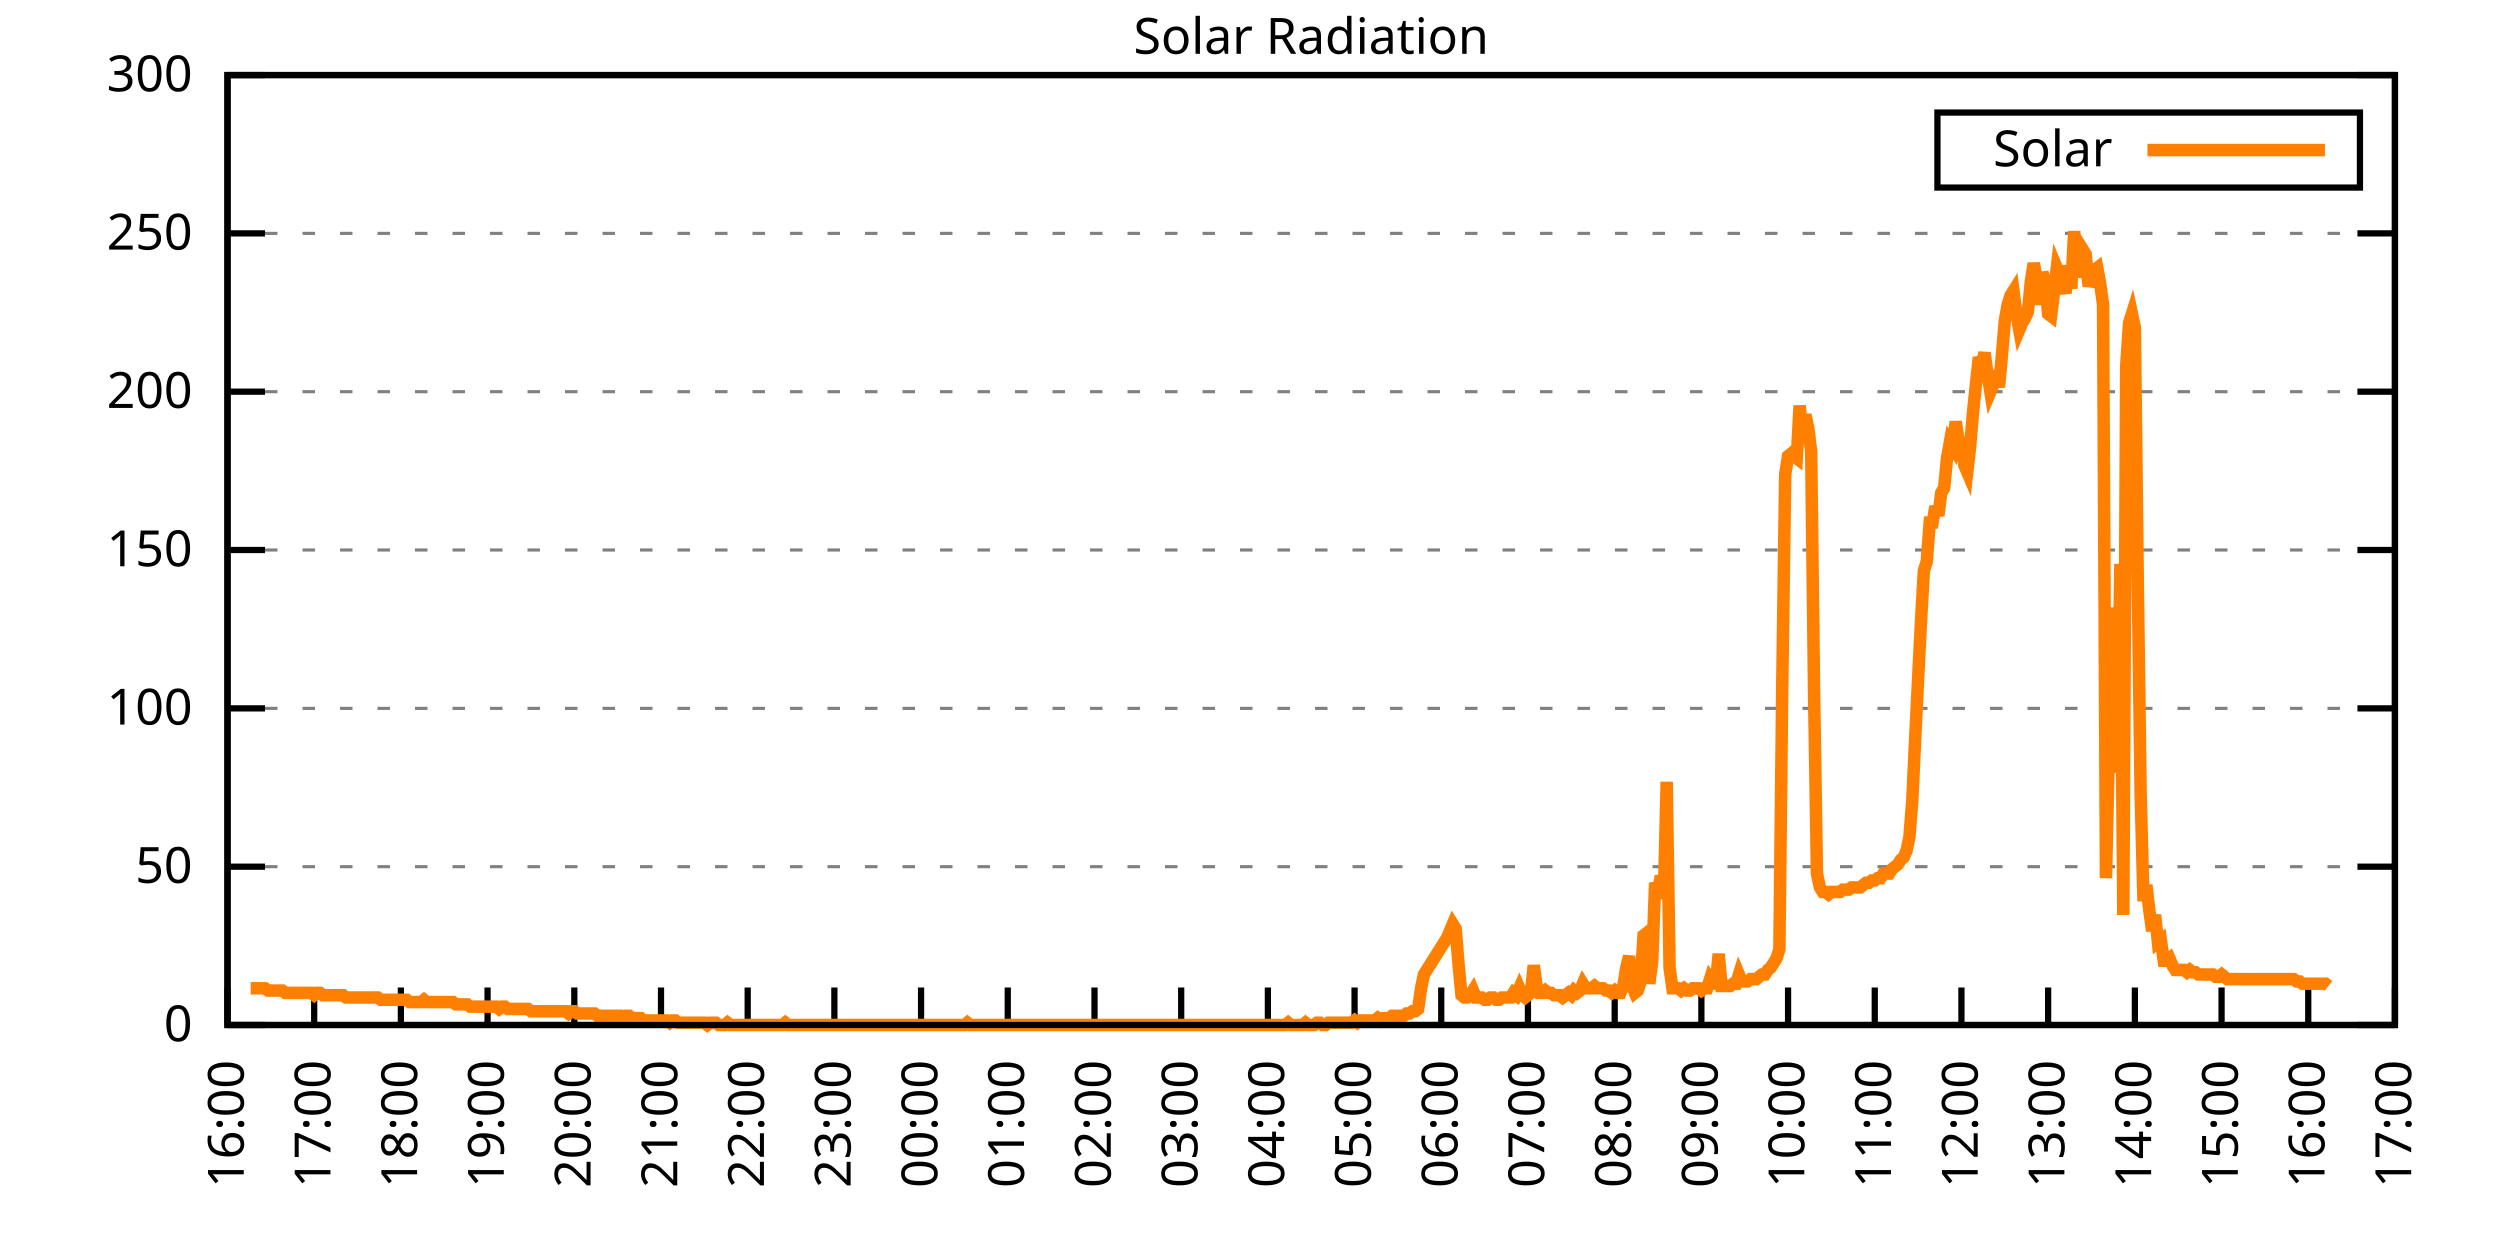
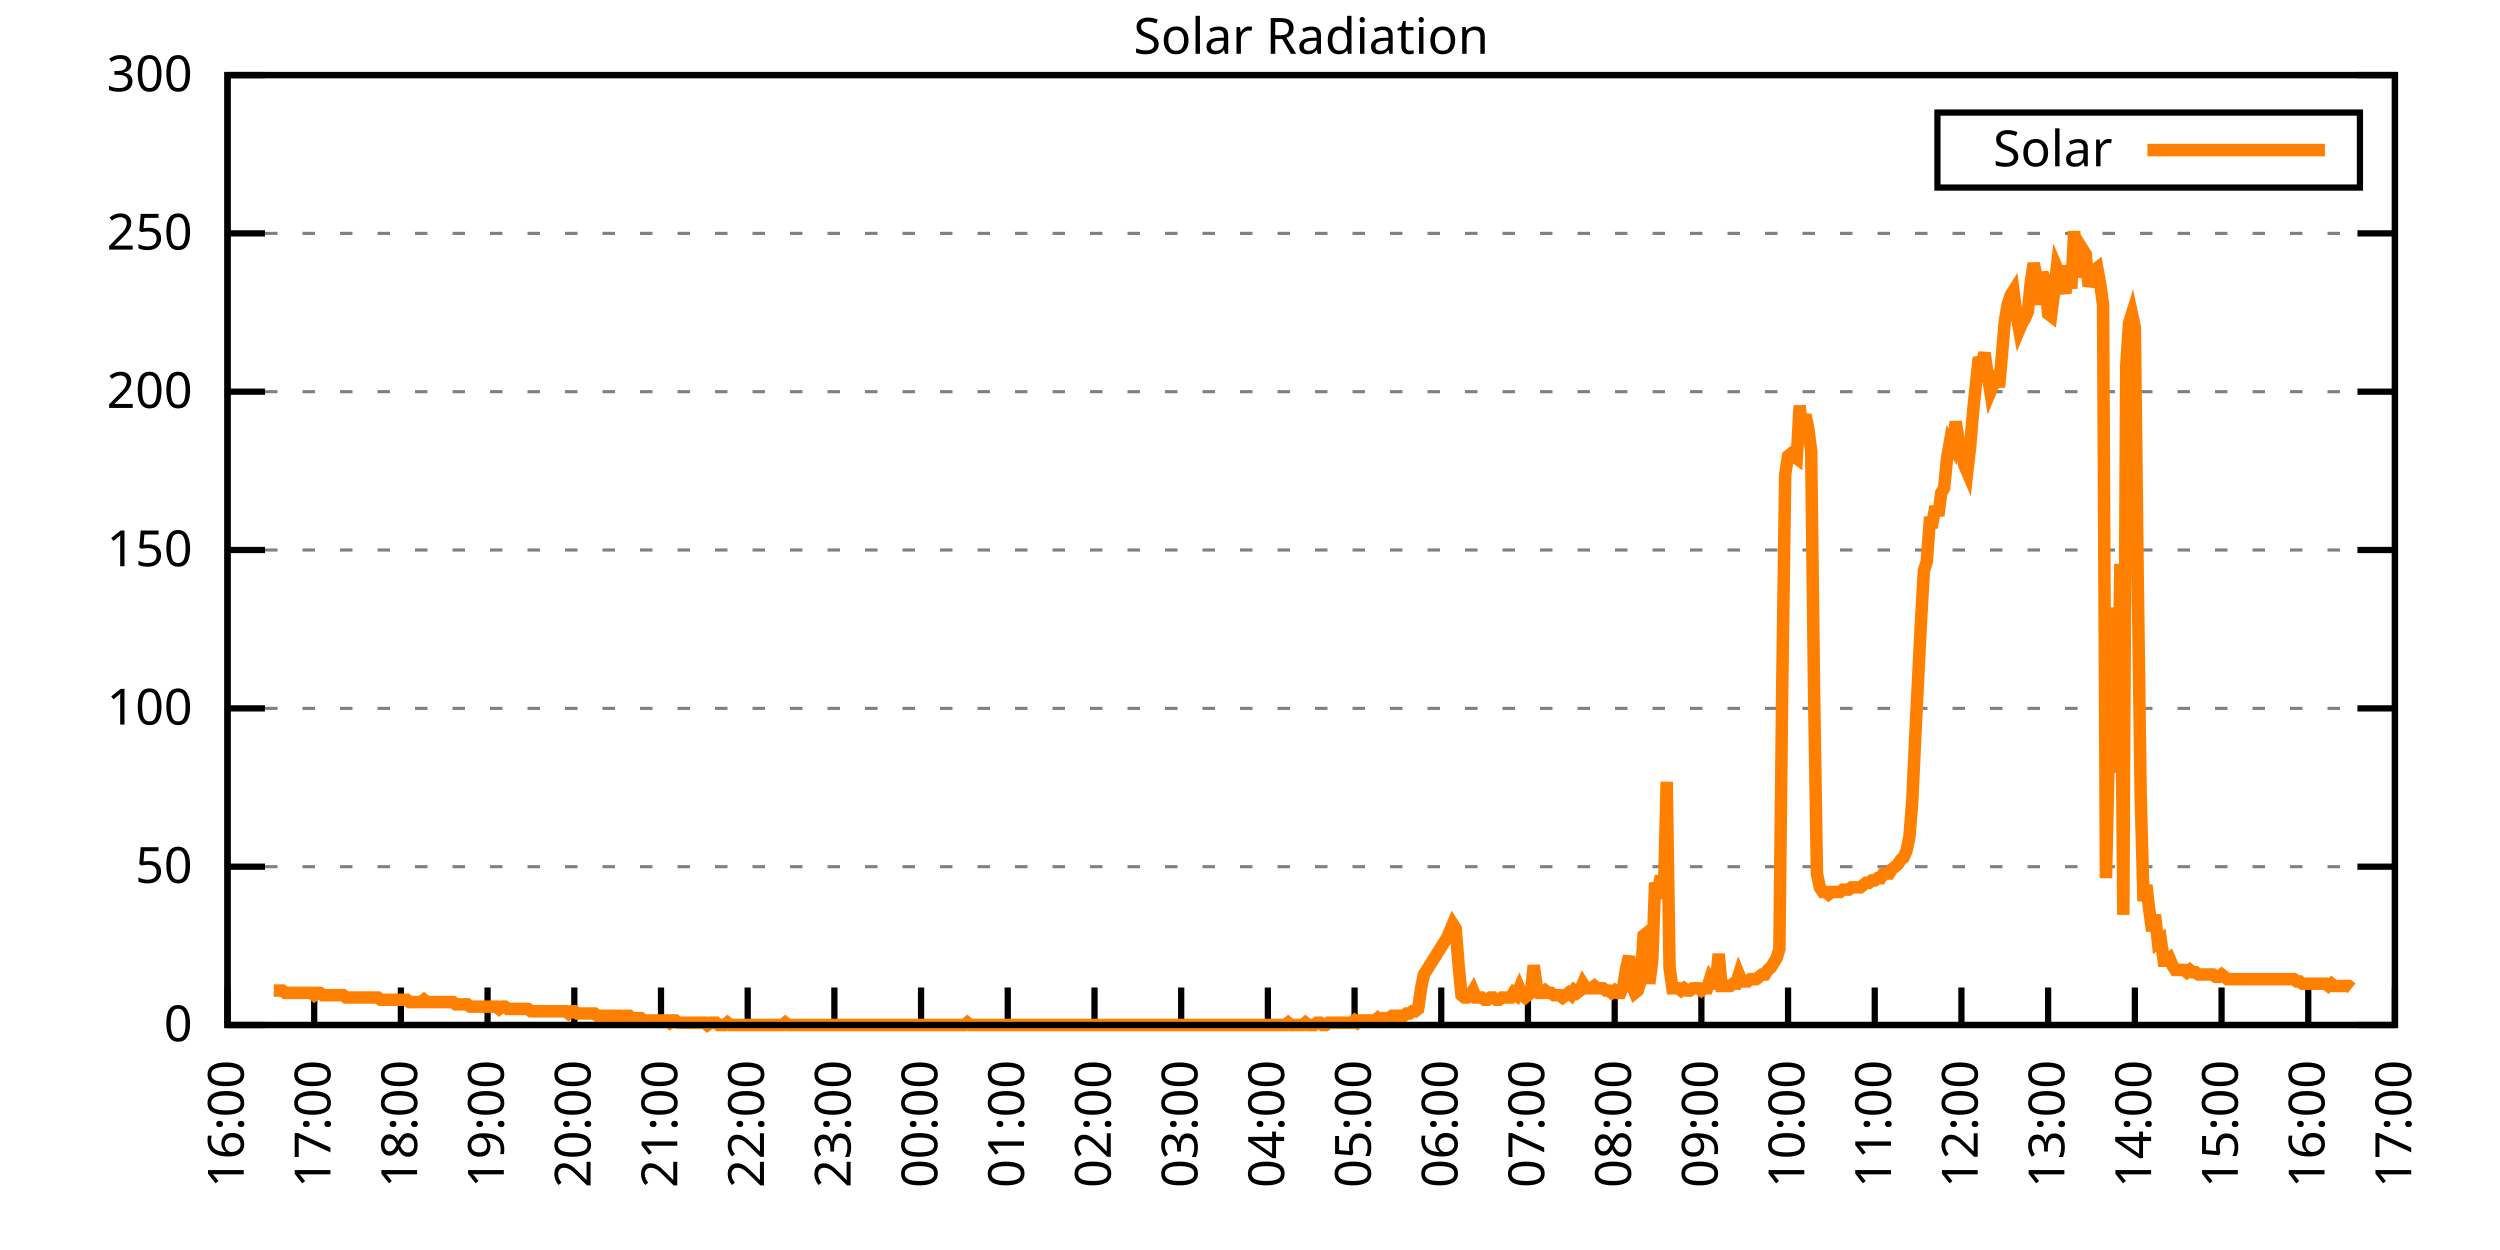
<svg xmlns="http://www.w3.org/2000/svg" xmlns:xlink="http://www.w3.org/1999/xlink" width="400" height="200" viewBox="0 0 400 200">
  <g id="gnuplot_canvas">
    <rect x="0" y="0" width="400" height="200" fill="none" />
    <defs>
      <circle id="gpDot" r="0.5" stroke-width="0.5" stroke="currentColor" />
      <path id="gpPt0" stroke-width="0.333" stroke="currentColor" d="M-1,0 h2 M0,-1 v2" />
      <path id="gpPt1" stroke-width="0.333" stroke="currentColor" d="M-1,-1 L1,1 M1,-1 L-1,1" />
      <path id="gpPt2" stroke-width="0.333" stroke="currentColor" d="M-1,0 L1,0 M0,-1 L0,1 M-1,-1 L1,1 M-1,1 L1,-1" />
      <rect id="gpPt3" stroke-width="0.333" stroke="currentColor" x="-1" y="-1" width="2" height="2" />
      <rect id="gpPt4" stroke-width="0.333" stroke="currentColor" fill="currentColor" x="-1" y="-1" width="2" height="2" />
      <circle id="gpPt5" stroke-width="0.333" stroke="currentColor" cx="0" cy="0" r="1" />
      <use xlink:href="#gpPt5" id="gpPt6" fill="currentColor" stroke="none" />
      <path id="gpPt7" stroke-width="0.333" stroke="currentColor" d="M0,-1.33 L-1.33,0.67 L1.33,0.67 z" />
      <use xlink:href="#gpPt7" id="gpPt8" fill="currentColor" stroke="none" />
      <use xlink:href="#gpPt7" id="gpPt9" stroke="currentColor" transform="rotate(180)" />
      <use xlink:href="#gpPt9" id="gpPt10" fill="currentColor" stroke="none" />
      <use xlink:href="#gpPt3" id="gpPt11" stroke="currentColor" transform="rotate(45)" />
      <use xlink:href="#gpPt11" id="gpPt12" fill="currentColor" stroke="none" />
      <path id="gpPt13" stroke-width="0.333" stroke="currentColor" d="M0,1.330 L1.265,0.411 L0.782,-1.067 L-0.782,-1.076 L-1.265,0.411 z" />
      <use xlink:href="#gpPt13" id="gpPt14" fill="currentColor" stroke="none" />
      <filter id="textbox" filterUnits="objectBoundingBox" x="0" y="0" height="1" width="1">
        <feFlood flood-color="white" flood-opacity="1" result="bgnd" />
        <feComposite in="SourceGraphic" in2="bgnd" operator="atop" />
      </filter>
      <filter id="greybox" filterUnits="objectBoundingBox" x="0" y="0" height="1" width="1">
        <feFlood flood-color="lightgrey" flood-opacity="1" result="grey" />
        <feComposite in="SourceGraphic" in2="grey" operator="atop" />
      </filter>
    </defs>
    <g fill="none" color="white" stroke="currentColor" stroke-width="1.00" stroke-linecap="butt" stroke-linejoin="miter">
</g>
    <g fill="none" color="black" stroke="currentColor" stroke-width="1.00" stroke-linecap="butt" stroke-linejoin="miter">
      <g stroke="none" shape-rendering="crispEdges">
        <polygon fill="rgb(255, 255, 255)" points="36.40,164.00 383.18,164.00 383.18,12.02 36.40,12.02 " />
      </g>
    </g>
    <g fill="none" color="black" stroke="currentColor" stroke-width="1.00" stroke-linecap="butt" stroke-linejoin="miter">
</g>
    <g fill="none" color="black" stroke="black" stroke-width="0.50" stroke-linecap="butt" stroke-linejoin="miter">
</g>
    <g fill="none" color="gray" stroke="currentColor" stroke-width="0.50" stroke-linecap="butt" stroke-linejoin="miter">
      <path stroke="gray" stroke-dasharray="2,4" class="gridline" d="M36.40,164.00 L383.19,164.00  " />
    </g>
    <g fill="none" color="gray" stroke="gray" stroke-width="1.00" stroke-linecap="butt" stroke-linejoin="miter">
</g>
    <g fill="none" color="black" stroke="currentColor" stroke-width="1.00" stroke-linecap="butt" stroke-linejoin="miter">
      <path stroke="black" d="M36.40,164.00 L42.40,164.00 M383.19,164.00 L377.19,164.00  " />
      <g transform="translate(30.80,166.60)" stroke="none" fill="black" font-family="Sans" font-size="8.00" text-anchor="end">
        <text>
          <tspan font-family="Sans"> 0</tspan>
        </text>
      </g>
    </g>
    <g fill="none" color="black" stroke="currentColor" stroke-width="1.00" stroke-linecap="butt" stroke-linejoin="miter">
</g>
    <g fill="none" color="black" stroke="black" stroke-width="0.50" stroke-linecap="butt" stroke-linejoin="miter">
</g>
    <g fill="none" color="gray" stroke="currentColor" stroke-width="0.50" stroke-linecap="butt" stroke-linejoin="miter">
      <path stroke="gray" stroke-dasharray="2,4" class="gridline" d="M36.40,138.67 L383.19,138.67  " />
    </g>
    <g fill="none" color="gray" stroke="gray" stroke-width="1.00" stroke-linecap="butt" stroke-linejoin="miter">
</g>
    <g fill="none" color="black" stroke="currentColor" stroke-width="1.00" stroke-linecap="butt" stroke-linejoin="miter">
      <path stroke="black" d="M36.40,138.67 L42.40,138.67 M383.19,138.67 L377.19,138.67  " />
      <g transform="translate(30.80,141.27)" stroke="none" fill="black" font-family="Sans" font-size="8.00" text-anchor="end">
        <text>
          <tspan font-family="Sans"> 50</tspan>
        </text>
      </g>
    </g>
    <g fill="none" color="black" stroke="currentColor" stroke-width="1.00" stroke-linecap="butt" stroke-linejoin="miter">
</g>
    <g fill="none" color="black" stroke="black" stroke-width="0.50" stroke-linecap="butt" stroke-linejoin="miter">
</g>
    <g fill="none" color="gray" stroke="currentColor" stroke-width="0.50" stroke-linecap="butt" stroke-linejoin="miter">
      <path stroke="gray" stroke-dasharray="2,4" class="gridline" d="M36.40,113.34 L383.19,113.34  " />
    </g>
    <g fill="none" color="gray" stroke="gray" stroke-width="1.00" stroke-linecap="butt" stroke-linejoin="miter">
</g>
    <g fill="none" color="black" stroke="currentColor" stroke-width="1.00" stroke-linecap="butt" stroke-linejoin="miter">
      <path stroke="black" d="M36.40,113.34 L42.40,113.34 M383.19,113.34 L377.19,113.34  " />
      <g transform="translate(30.80,115.94)" stroke="none" fill="black" font-family="Sans" font-size="8.00" text-anchor="end">
        <text>
          <tspan font-family="Sans"> 100</tspan>
        </text>
      </g>
    </g>
    <g fill="none" color="black" stroke="currentColor" stroke-width="1.00" stroke-linecap="butt" stroke-linejoin="miter">
</g>
    <g fill="none" color="black" stroke="black" stroke-width="0.50" stroke-linecap="butt" stroke-linejoin="miter">
</g>
    <g fill="none" color="gray" stroke="currentColor" stroke-width="0.50" stroke-linecap="butt" stroke-linejoin="miter">
      <path stroke="gray" stroke-dasharray="2,4" class="gridline" d="M36.40,88.00 L383.19,88.00  " />
    </g>
    <g fill="none" color="gray" stroke="gray" stroke-width="1.00" stroke-linecap="butt" stroke-linejoin="miter">
</g>
    <g fill="none" color="black" stroke="currentColor" stroke-width="1.00" stroke-linecap="butt" stroke-linejoin="miter">
      <path stroke="black" d="M36.40,88.00 L42.40,88.00 M383.19,88.00 L377.19,88.00  " />
      <g transform="translate(30.80,90.60)" stroke="none" fill="black" font-family="Sans" font-size="8.00" text-anchor="end">
        <text>
          <tspan font-family="Sans"> 150</tspan>
        </text>
      </g>
    </g>
    <g fill="none" color="black" stroke="currentColor" stroke-width="1.00" stroke-linecap="butt" stroke-linejoin="miter">
</g>
    <g fill="none" color="black" stroke="black" stroke-width="0.50" stroke-linecap="butt" stroke-linejoin="miter">
</g>
    <g fill="none" color="gray" stroke="currentColor" stroke-width="0.50" stroke-linecap="butt" stroke-linejoin="miter">
      <path stroke="gray" stroke-dasharray="2,4" class="gridline" d="M36.40,62.67 L383.19,62.67  " />
    </g>
    <g fill="none" color="gray" stroke="gray" stroke-width="1.00" stroke-linecap="butt" stroke-linejoin="miter">
</g>
    <g fill="none" color="black" stroke="currentColor" stroke-width="1.00" stroke-linecap="butt" stroke-linejoin="miter">
      <path stroke="black" d="M36.40,62.67 L42.40,62.67 M383.19,62.67 L377.19,62.67  " />
      <g transform="translate(30.80,65.27)" stroke="none" fill="black" font-family="Sans" font-size="8.00" text-anchor="end">
        <text>
          <tspan font-family="Sans"> 200</tspan>
        </text>
      </g>
    </g>
    <g fill="none" color="black" stroke="currentColor" stroke-width="1.00" stroke-linecap="butt" stroke-linejoin="miter">
</g>
    <g fill="none" color="black" stroke="black" stroke-width="0.50" stroke-linecap="butt" stroke-linejoin="miter">
</g>
    <g fill="none" color="gray" stroke="currentColor" stroke-width="0.50" stroke-linecap="butt" stroke-linejoin="miter">
      <path stroke="gray" stroke-dasharray="2,4" class="gridline" d="M36.40,37.34 L383.19,37.34  " />
    </g>
    <g fill="none" color="gray" stroke="gray" stroke-width="1.00" stroke-linecap="butt" stroke-linejoin="miter">
</g>
    <g fill="none" color="black" stroke="currentColor" stroke-width="1.00" stroke-linecap="butt" stroke-linejoin="miter">
      <path stroke="black" d="M36.40,37.34 L42.40,37.34 M383.19,37.34 L377.19,37.34  " />
      <g transform="translate(30.80,39.94)" stroke="none" fill="black" font-family="Sans" font-size="8.00" text-anchor="end">
        <text>
          <tspan font-family="Sans"> 250</tspan>
        </text>
      </g>
    </g>
    <g fill="none" color="black" stroke="currentColor" stroke-width="1.00" stroke-linecap="butt" stroke-linejoin="miter">
</g>
    <g fill="none" color="black" stroke="black" stroke-width="0.50" stroke-linecap="butt" stroke-linejoin="miter">
</g>
    <g fill="none" color="gray" stroke="currentColor" stroke-width="0.50" stroke-linecap="butt" stroke-linejoin="miter">
      <path stroke="gray" stroke-dasharray="2,4" class="gridline" d="M36.40,12.01 L383.19,12.01  " />
    </g>
    <g fill="none" color="gray" stroke="gray" stroke-width="1.00" stroke-linecap="butt" stroke-linejoin="miter">
</g>
    <g fill="none" color="black" stroke="currentColor" stroke-width="1.00" stroke-linecap="butt" stroke-linejoin="miter">
      <path stroke="black" d="M36.40,12.01 L42.40,12.01 M383.19,12.01 L377.19,12.01  " />
      <g transform="translate(30.80,14.61)" stroke="none" fill="black" font-family="Sans" font-size="8.00" text-anchor="end">
        <text>
          <tspan font-family="Sans"> 300</tspan>
        </text>
      </g>
    </g>
    <g fill="none" color="black" stroke="currentColor" stroke-width="1.00" stroke-linecap="butt" stroke-linejoin="miter">
      <path stroke="black" d="M36.40,164.00 L36.40,158.00  " />
      <g transform="translate(39.00,169.60) rotate(270.00)" stroke="none" fill="black" font-family="Sans" font-size="8.00" text-anchor="end">
        <text>
          <tspan font-family="Sans">16:00</tspan>
        </text>
      </g>
    </g>
    <g fill="none" color="black" stroke="currentColor" stroke-width="1.00" stroke-linecap="butt" stroke-linejoin="miter">
      <path stroke="black" d="M50.27,164.00 L50.27,158.00  " />
      <g transform="translate(52.87,169.60) rotate(270.00)" stroke="none" fill="black" font-family="Sans" font-size="8.00" text-anchor="end">
        <text>
          <tspan font-family="Sans">17:00</tspan>
        </text>
      </g>
    </g>
    <g fill="none" color="black" stroke="currentColor" stroke-width="1.00" stroke-linecap="butt" stroke-linejoin="miter">
      <path stroke="black" d="M64.14,164.00 L64.14,158.00  " />
      <g transform="translate(66.74,169.60) rotate(270.00)" stroke="none" fill="black" font-family="Sans" font-size="8.00" text-anchor="end">
        <text>
          <tspan font-family="Sans">18:00</tspan>
        </text>
      </g>
    </g>
    <g fill="none" color="black" stroke="currentColor" stroke-width="1.00" stroke-linecap="butt" stroke-linejoin="miter">
      <path stroke="black" d="M78.01,164.00 L78.01,158.00  " />
      <g transform="translate(80.61,169.60) rotate(270.00)" stroke="none" fill="black" font-family="Sans" font-size="8.00" text-anchor="end">
        <text>
          <tspan font-family="Sans">19:00</tspan>
        </text>
      </g>
    </g>
    <g fill="none" color="black" stroke="currentColor" stroke-width="1.00" stroke-linecap="butt" stroke-linejoin="miter">
      <path stroke="black" d="M91.89,164.00 L91.89,158.00  " />
      <g transform="translate(94.49,169.60) rotate(270.00)" stroke="none" fill="black" font-family="Sans" font-size="8.00" text-anchor="end">
        <text>
          <tspan font-family="Sans">20:00</tspan>
        </text>
      </g>
    </g>
    <g fill="none" color="black" stroke="currentColor" stroke-width="1.00" stroke-linecap="butt" stroke-linejoin="miter">
      <path stroke="black" d="M105.76,164.00 L105.76,158.00  " />
      <g transform="translate(108.36,169.60) rotate(270.00)" stroke="none" fill="black" font-family="Sans" font-size="8.00" text-anchor="end">
        <text>
          <tspan font-family="Sans">21:00</tspan>
        </text>
      </g>
    </g>
    <g fill="none" color="black" stroke="currentColor" stroke-width="1.00" stroke-linecap="butt" stroke-linejoin="miter">
      <path stroke="black" d="M119.63,164.00 L119.63,158.00  " />
      <g transform="translate(122.23,169.60) rotate(270.00)" stroke="none" fill="black" font-family="Sans" font-size="8.00" text-anchor="end">
        <text>
          <tspan font-family="Sans">22:00</tspan>
        </text>
      </g>
    </g>
    <g fill="none" color="black" stroke="currentColor" stroke-width="1.00" stroke-linecap="butt" stroke-linejoin="miter">
      <path stroke="black" d="M133.50,164.00 L133.50,158.00  " />
      <g transform="translate(136.10,169.60) rotate(270.00)" stroke="none" fill="black" font-family="Sans" font-size="8.00" text-anchor="end">
        <text>
          <tspan font-family="Sans">23:00</tspan>
        </text>
      </g>
    </g>
    <g fill="none" color="black" stroke="currentColor" stroke-width="1.00" stroke-linecap="butt" stroke-linejoin="miter">
      <path stroke="black" d="M147.37,164.00 L147.37,158.00  " />
      <g transform="translate(149.97,169.60) rotate(270.00)" stroke="none" fill="black" font-family="Sans" font-size="8.00" text-anchor="end">
        <text>
          <tspan font-family="Sans">00:00</tspan>
        </text>
      </g>
    </g>
    <g fill="none" color="black" stroke="currentColor" stroke-width="1.00" stroke-linecap="butt" stroke-linejoin="miter">
      <path stroke="black" d="M161.24,164.00 L161.24,158.00  " />
      <g transform="translate(163.84,169.60) rotate(270.00)" stroke="none" fill="black" font-family="Sans" font-size="8.00" text-anchor="end">
        <text>
          <tspan font-family="Sans">01:00</tspan>
        </text>
      </g>
    </g>
    <g fill="none" color="black" stroke="currentColor" stroke-width="1.00" stroke-linecap="butt" stroke-linejoin="miter">
      <path stroke="black" d="M175.12,164.00 L175.12,158.00  " />
      <g transform="translate(177.72,169.60) rotate(270.00)" stroke="none" fill="black" font-family="Sans" font-size="8.00" text-anchor="end">
        <text>
          <tspan font-family="Sans">02:00</tspan>
        </text>
      </g>
    </g>
    <g fill="none" color="black" stroke="currentColor" stroke-width="1.00" stroke-linecap="butt" stroke-linejoin="miter">
      <path stroke="black" d="M188.99,164.00 L188.99,158.00  " />
      <g transform="translate(191.59,169.60) rotate(270.00)" stroke="none" fill="black" font-family="Sans" font-size="8.00" text-anchor="end">
        <text>
          <tspan font-family="Sans">03:00</tspan>
        </text>
      </g>
    </g>
    <g fill="none" color="black" stroke="currentColor" stroke-width="1.00" stroke-linecap="butt" stroke-linejoin="miter">
      <path stroke="black" d="M202.86,164.00 L202.86,158.00  " />
      <g transform="translate(205.46,169.60) rotate(270.00)" stroke="none" fill="black" font-family="Sans" font-size="8.00" text-anchor="end">
        <text>
          <tspan font-family="Sans">04:00</tspan>
        </text>
      </g>
    </g>
    <g fill="none" color="black" stroke="currentColor" stroke-width="1.00" stroke-linecap="butt" stroke-linejoin="miter">
      <path stroke="black" d="M216.73,164.00 L216.73,158.00  " />
      <g transform="translate(219.33,169.60) rotate(270.00)" stroke="none" fill="black" font-family="Sans" font-size="8.00" text-anchor="end">
        <text>
          <tspan font-family="Sans">05:00</tspan>
        </text>
      </g>
    </g>
    <g fill="none" color="black" stroke="currentColor" stroke-width="1.00" stroke-linecap="butt" stroke-linejoin="miter">
      <path stroke="black" d="M230.60,164.00 L230.60,158.00  " />
      <g transform="translate(233.20,169.60) rotate(270.00)" stroke="none" fill="black" font-family="Sans" font-size="8.00" text-anchor="end">
        <text>
          <tspan font-family="Sans">06:00</tspan>
        </text>
      </g>
    </g>
    <g fill="none" color="black" stroke="currentColor" stroke-width="1.00" stroke-linecap="butt" stroke-linejoin="miter">
      <path stroke="black" d="M244.47,164.00 L244.47,158.00  " />
      <g transform="translate(247.07,169.60) rotate(270.00)" stroke="none" fill="black" font-family="Sans" font-size="8.00" text-anchor="end">
        <text>
          <tspan font-family="Sans">07:00</tspan>
        </text>
      </g>
    </g>
    <g fill="none" color="black" stroke="currentColor" stroke-width="1.00" stroke-linecap="butt" stroke-linejoin="miter">
      <path stroke="black" d="M258.35,164.00 L258.35,158.00  " />
      <g transform="translate(260.95,169.60) rotate(270.00)" stroke="none" fill="black" font-family="Sans" font-size="8.00" text-anchor="end">
        <text>
          <tspan font-family="Sans">08:00</tspan>
        </text>
      </g>
    </g>
    <g fill="none" color="black" stroke="currentColor" stroke-width="1.00" stroke-linecap="butt" stroke-linejoin="miter">
      <path stroke="black" d="M272.22,164.00 L272.22,158.00  " />
      <g transform="translate(274.82,169.60) rotate(270.00)" stroke="none" fill="black" font-family="Sans" font-size="8.00" text-anchor="end">
        <text>
          <tspan font-family="Sans">09:00</tspan>
        </text>
      </g>
    </g>
    <g fill="none" color="black" stroke="currentColor" stroke-width="1.00" stroke-linecap="butt" stroke-linejoin="miter">
      <path stroke="black" d="M286.09,164.00 L286.09,158.00  " />
      <g transform="translate(288.69,169.60) rotate(270.00)" stroke="none" fill="black" font-family="Sans" font-size="8.00" text-anchor="end">
        <text>
          <tspan font-family="Sans">10:00</tspan>
        </text>
      </g>
    </g>
    <g fill="none" color="black" stroke="currentColor" stroke-width="1.00" stroke-linecap="butt" stroke-linejoin="miter">
      <path stroke="black" d="M299.96,164.00 L299.96,158.00  " />
      <g transform="translate(302.56,169.60) rotate(270.00)" stroke="none" fill="black" font-family="Sans" font-size="8.00" text-anchor="end">
        <text>
          <tspan font-family="Sans">11:00</tspan>
        </text>
      </g>
    </g>
    <g fill="none" color="black" stroke="currentColor" stroke-width="1.00" stroke-linecap="butt" stroke-linejoin="miter">
      <path stroke="black" d="M313.83,164.00 L313.83,158.00  " />
      <g transform="translate(316.43,169.60) rotate(270.00)" stroke="none" fill="black" font-family="Sans" font-size="8.00" text-anchor="end">
        <text>
          <tspan font-family="Sans">12:00</tspan>
        </text>
      </g>
    </g>
    <g fill="none" color="black" stroke="currentColor" stroke-width="1.00" stroke-linecap="butt" stroke-linejoin="miter">
      <path stroke="black" d="M327.70,164.00 L327.70,158.00  " />
      <g transform="translate(330.30,169.60) rotate(270.00)" stroke="none" fill="black" font-family="Sans" font-size="8.00" text-anchor="end">
        <text>
          <tspan font-family="Sans">13:00</tspan>
        </text>
      </g>
    </g>
    <g fill="none" color="black" stroke="currentColor" stroke-width="1.00" stroke-linecap="butt" stroke-linejoin="miter">
      <path stroke="black" d="M341.58,164.00 L341.58,158.00  " />
      <g transform="translate(344.18,169.60) rotate(270.00)" stroke="none" fill="black" font-family="Sans" font-size="8.00" text-anchor="end">
        <text>
          <tspan font-family="Sans">14:00</tspan>
        </text>
      </g>
    </g>
    <g fill="none" color="black" stroke="currentColor" stroke-width="1.00" stroke-linecap="butt" stroke-linejoin="miter">
      <path stroke="black" d="M355.45,164.00 L355.45,158.00  " />
      <g transform="translate(358.05,169.60) rotate(270.00)" stroke="none" fill="black" font-family="Sans" font-size="8.00" text-anchor="end">
        <text>
          <tspan font-family="Sans">15:00</tspan>
        </text>
      </g>
    </g>
    <g fill="none" color="black" stroke="currentColor" stroke-width="1.00" stroke-linecap="butt" stroke-linejoin="miter">
      <path stroke="black" d="M369.32,164.00 L369.32,158.00  " />
      <g transform="translate(371.92,169.60) rotate(270.00)" stroke="none" fill="black" font-family="Sans" font-size="8.00" text-anchor="end">
        <text>
          <tspan font-family="Sans">16:00</tspan>
        </text>
      </g>
    </g>
    <g fill="none" color="black" stroke="currentColor" stroke-width="1.00" stroke-linecap="butt" stroke-linejoin="miter">
      <path stroke="black" d="M383.19,164.00 L383.19,158.00  " />
      <g transform="translate(385.79,169.60) rotate(270.00)" stroke="none" fill="black" font-family="Sans" font-size="8.00" text-anchor="end">
        <text>
          <tspan font-family="Sans">17:00</tspan>
        </text>
      </g>
    </g>
    <g fill="none" color="black" stroke="currentColor" stroke-width="1.00" stroke-linecap="butt" stroke-linejoin="miter">
</g>
    <g fill="none" color="black" stroke="currentColor" stroke-width="1.00" stroke-linecap="butt" stroke-linejoin="miter">
      <path stroke="black" d="M36.40,12.01 L36.40,164.00 L383.19,164.00 L383.19,12.01 L36.40,12.01 Z  " />
    </g>
    <g fill="none" color="black" stroke="currentColor" stroke-width="1.00" stroke-linecap="butt" stroke-linejoin="miter">
</g>
    <g fill="none" color="black" stroke="currentColor" stroke-width="1.00" stroke-linecap="butt" stroke-linejoin="miter">
      <path stroke="black" d="M309.99,30.01 L309.99,18.01 L377.59,18.01 L377.59,30.01 L309.99,30.01 Z  " />
    </g>
    <g id="Solar_Radiation_plot_1">
      <g fill="none" color="white" stroke="black" stroke-width="2.00" stroke-linecap="butt" stroke-linejoin="miter">
</g>
      <g fill="none" color="black" stroke="currentColor" stroke-width="2.00" stroke-linecap="butt" stroke-linejoin="miter">
        <g transform="translate(337.99,26.61)" stroke="none" fill="black" font-family="Sans" font-size="8.00" text-anchor="end">
          <text>
            <tspan font-family="Sans">Solar</tspan>
          </text>
        </g>
      </g>
      <g fill="none" color="black" stroke="currentColor" stroke-width="2.00" stroke-linecap="butt" stroke-linejoin="miter">
-         <path stroke="rgb(255, 127,   0)" d="M343.59,24.01 L371.99,24.01 M40.10,158.13 L40.56,158.13 L41.02,158.13 L41.49,158.13 L41.95,158.13 L42.41,158.13   L42.87,158.49 L43.34,158.49 L43.80,158.49 L44.26,158.49 L44.72,158.49 L45.19,158.49 L45.65,158.86 L46.11,158.86   L46.57,158.86 L47.03,158.86 L47.50,158.86 L47.96,158.86 L48.42,158.86 L48.88,158.86 L49.35,158.86 L49.81,158.86   L50.27,159.23 L50.73,158.86 L51.20,158.86 L51.66,159.23 L52.12,159.23 L52.58,159.23 L53.05,159.23 L53.51,159.23   L53.97,159.23 L54.43,159.23 L54.90,159.23 L55.36,159.60 L55.82,159.60 L56.28,159.60 L56.75,159.60 L57.21,159.60   L57.67,159.60 L58.13,159.60 L58.59,159.60 L59.06,159.60 L59.52,159.60 L59.98,159.60 L60.44,159.60 L60.91,159.96   L61.37,159.96 L61.83,159.96 L62.29,159.96 L62.76,159.96 L63.22,159.96 L63.68,159.96 L64.14,159.96 L64.61,159.96   L65.07,159.96 L65.53,160.33 L65.99,160.33 L66.46,160.33 L66.92,160.33 L67.38,160.33 L67.84,159.96 L68.30,160.33   L68.77,160.33 L69.23,160.33 L69.69,160.33 L70.15,160.33 L70.62,160.33 L71.08,160.33 L71.54,160.33 L72.00,160.33   L72.47,160.33 L72.93,160.70 L73.39,160.70 L73.85,160.70 L74.32,160.70 L74.78,160.70 L75.24,161.06 L75.70,161.06   L76.17,161.06 L76.63,161.06 L77.09,161.06 L77.55,161.06 L78.01,161.06 L78.48,161.06 L78.94,161.06 L79.40,161.06   L79.86,161.43 L80.33,161.06 L80.79,161.06 L81.25,161.43 L81.71,161.43 L82.18,161.43 L82.64,161.43 L83.10,161.43   L83.56,161.43 L84.03,161.43 L84.49,161.43 L84.95,161.80 L85.41,161.80 L85.88,161.80 L86.34,161.80 L86.80,161.80   L87.26,161.80 L87.72,161.80 L88.19,161.80 L88.65,161.80 L89.11,161.80 L89.57,161.80 L90.04,161.80 L90.50,161.80   L90.96,162.16 L91.42,161.80 L91.89,161.80 L92.35,162.16 L92.81,162.16 L93.27,162.16 L93.74,162.16 L94.20,162.16   L94.66,162.16 L95.12,162.16 L95.59,162.53 L96.05,162.53 L96.51,162.53 L96.97,162.53 L97.44,162.53 L97.90,162.53   L98.36,162.53 L98.82,162.53 L99.28,162.53 L99.75,162.90 L100.21,162.53 L100.67,162.53 L101.13,162.90 L101.60,162.90   L102.06,162.90 L102.52,162.90 L102.98,163.27 L103.45,163.27 L103.91,163.27 L104.37,163.27 L104.83,163.27 L105.30,163.27   L105.76,163.27 L106.22,163.27 L106.68,163.27 L107.15,163.63 L107.61,163.27 L108.07,163.27 L108.53,163.63 L108.99,163.63   L109.46,163.63 L109.92,163.63 L110.38,163.63 L110.84,163.63 L111.31,163.63 L111.77,163.63 L112.23,163.63 L112.69,163.63   L113.16,164.00 L113.62,163.63 L114.08,163.63 L114.54,163.63 L115.01,164.00 L115.47,164.00 L115.93,164.00 L116.39,163.63   L116.86,164.00 L117.32,164.00 L117.78,164.00 L118.24,164.00 L118.70,164.00 L119.17,164.00 L119.63,164.00 L120.09,164.00   L120.55,164.00 L121.02,164.00 L121.48,164.00 L121.94,164.00 L122.40,164.00 L122.87,164.00 L123.33,164.00 L123.79,164.00   L124.25,164.00 L124.72,164.00 L125.18,164.00 L125.64,163.63 L126.10,164.00 L126.57,164.00 L127.03,164.00 L127.49,164.00   L127.95,164.00 L128.41,164.00 L128.88,164.00 L129.34,164.00 L129.80,164.00 L130.26,164.00 L130.73,164.00 L131.19,164.00   L131.65,164.00 L132.11,164.00 L132.58,164.00 L133.04,164.00 L133.50,164.00 L133.96,164.00 L134.43,164.00 L134.89,164.00   L135.35,164.00 L135.81,164.00 L136.28,164.00 L136.74,164.00 L137.20,164.00 L137.66,164.00 L138.13,164.00 L138.59,164.00   L139.05,164.00 L139.51,164.00 L139.97,164.00 L140.44,164.00 L140.90,164.00 L141.36,164.00 L141.82,164.00 L142.29,164.00   L142.75,164.00 L143.21,164.00 L143.67,164.00 L144.14,164.00 L144.60,164.00 L145.06,164.00 L145.52,164.00 L145.99,164.00   L146.45,164.00 L146.91,164.00 L147.37,164.00 L147.84,164.00 L148.30,164.00 L148.76,164.00 L149.22,164.00 L149.68,164.00   L150.15,164.00 L150.61,164.00 L151.07,164.00 L151.53,164.00 L152.00,164.00 L152.46,164.00 L152.92,164.00 L153.38,164.00   L153.85,164.00 L154.31,164.00 L154.77,163.63 L155.23,164.00 L155.70,164.00 L156.16,164.00 L156.62,164.00 L157.08,164.00   L157.55,164.00 L158.01,164.00 L158.47,164.00 L158.93,164.00 L159.39,164.00 L159.86,164.00 L160.32,164.00 L160.78,164.00   L161.24,164.00 L161.71,164.00 L162.17,164.00 L162.63,164.00 L163.09,164.00 L163.56,164.00 L164.02,164.00 L164.48,164.00   L164.94,164.00 L165.41,164.00 L165.87,164.00 L166.33,164.00 L166.79,164.00 L167.26,164.00 L167.72,164.00 L168.18,164.00   L168.64,164.00 L169.10,164.00 L169.57,164.00 L170.03,164.00 L170.49,164.00 L170.95,164.00 L171.42,164.00 L171.88,164.00   L172.34,164.00 L172.80,164.00 L173.27,164.00 L173.73,164.00 L174.19,164.00 L174.65,164.00 L175.12,164.00 L175.58,164.00   L176.04,164.00 L176.50,164.00 L176.97,164.00 L177.43,164.00 L177.89,164.00 L178.35,164.00 L178.82,164.00 L179.28,164.00   L179.74,164.00 L180.20,164.00 L180.66,164.00 L181.13,164.00 L181.59,164.00 L182.05,164.00 L182.51,164.00 L182.98,164.00   L183.44,164.00 L183.90,164.00 L184.36,164.00 L184.83,164.00 L185.29,164.00 L185.75,164.00 L186.21,164.00 L186.68,164.00   L187.14,164.00 L187.60,164.00 L188.06,164.00 L188.53,164.00 L188.99,164.00 L189.45,164.00 L189.91,164.00 L190.37,164.00   L190.84,164.00 L191.30,164.00 L191.76,164.00 L192.22,164.00 L192.69,164.00 L193.15,164.00 L193.61,164.00 L194.07,164.00   L194.54,164.00 L195.00,164.00 L195.46,164.00 L195.92,164.00 L196.39,164.00 L196.85,164.00 L197.31,164.00 L197.77,164.00   L198.24,164.00 L198.70,164.00 L199.16,164.00 L199.62,164.00 L200.08,164.00 L200.55,164.00 L201.01,164.00 L201.47,164.00   L201.93,164.00 L202.40,164.00 L202.86,164.00 L203.32,164.00 L203.78,164.00 L204.25,164.00 L204.71,164.00 L205.17,164.00   L205.63,164.00 L206.10,163.63 L206.56,164.00 L207.02,164.00 L207.48,164.00 L207.95,164.00 L208.41,164.00 L208.87,163.63   L209.33,164.00 L209.80,164.00 L210.26,164.00 L210.72,163.63 L211.18,163.63 L211.64,164.00 L212.11,164.00 L212.57,163.63   L213.03,163.63 L213.49,163.63 L213.96,163.63 L214.42,163.63 L214.88,163.63 L215.34,163.63 L215.81,163.63 L216.27,163.63   L216.73,163.27 L217.19,163.63 L217.66,163.27 L218.12,163.27 L218.58,163.27 L219.04,163.27 L219.51,163.27 L219.97,163.27   L220.43,162.90 L220.89,163.27 L221.35,162.90 L221.82,162.90 L222.28,162.90 L222.74,162.53 L223.20,162.53 L223.67,162.53   L224.13,162.53 L224.59,162.53 L225.05,162.16 L225.52,162.16 L225.98,161.80 L226.44,161.80 L226.90,161.43 L227.37,158.13   L227.83,155.92 L228.29,155.19 L228.75,154.46 L229.22,153.72 L229.68,152.99 L230.14,152.25 L230.60,151.52 L231.06,150.79   L231.53,150.05 L231.99,148.95 L232.45,147.85 L232.91,148.58 L233.38,154.46 L233.84,159.23 L234.30,159.60 L234.76,159.60   L235.23,159.23 L235.69,158.49 L236.15,159.60 L236.61,159.60 L237.08,159.60 L237.54,159.96 L238.00,159.96 L238.46,159.60   L238.93,159.60 L239.39,159.96 L239.85,159.96 L240.31,159.60 L240.77,159.60 L241.24,159.60 L241.70,159.60 L242.16,158.86   L242.62,159.23 L243.09,158.13 L243.55,159.23 L244.01,159.60 L244.47,159.23 L244.94,158.86 L245.40,154.46 L245.86,157.76   L246.32,158.86 L246.79,158.86 L247.25,158.49 L247.71,158.86 L248.17,158.86 L248.64,159.23 L249.10,159.23 L249.56,159.23   L250.02,159.60 L250.49,159.23 L250.95,158.86 L251.41,159.23 L251.87,158.49 L252.33,158.86 L252.80,158.49 L253.26,157.39   L253.72,158.13 L254.18,158.13 L254.65,158.13 L255.11,157.76 L255.57,158.13 L256.03,158.13 L256.50,158.13 L256.96,158.49   L257.42,158.49 L257.88,158.86 L258.35,158.49 L258.81,158.86 L259.27,158.86 L259.73,157.76 L260.20,154.82 L260.66,152.99   L261.12,157.76 L261.58,158.86 L262.04,158.49 L262.51,157.03 L262.97,149.68 L263.43,149.32 L263.89,157.39 L264.36,153.72   L264.82,141.24 L265.28,142.71 L265.74,140.14 L266.21,143.81 L266.67,125.09 L267.13,154.82 L267.59,158.13 L268.06,158.13   L268.52,158.13 L268.98,158.49 L269.44,158.13 L269.91,158.49 L270.37,158.49 L270.83,158.13 L271.29,158.13 L271.75,158.13   L272.22,158.49 L272.68,158.13 L273.14,158.13 L273.60,156.66 L274.07,157.39 L274.53,157.39 L274.99,152.62 L275.45,157.76   L275.92,157.76 L276.38,157.76 L276.84,157.76 L277.30,157.39 L277.77,157.39 L278.23,155.92 L278.69,157.03 L279.15,157.03   L279.62,157.03 L280.08,156.66 L280.54,156.66 L281.00,156.66 L281.46,156.29 L281.93,155.92 L282.39,155.92 L282.85,155.19   L283.31,154.82 L283.78,154.09 L284.24,153.35 L284.70,151.89 L285.16,109.67 L285.63,75.90 L286.09,72.97 L286.55,72.60   L287.01,72.97 L287.48,73.33 L287.94,64.89 L288.40,69.29 L288.86,66.36 L289.33,68.56 L289.79,72.23 L290.25,110.77   L290.71,139.77 L291.18,141.98 L291.64,142.71 L292.10,142.71 L292.56,143.08 L293.02,142.71 L293.49,142.71 L293.95,142.71   L294.41,142.71 L294.87,142.34 L295.34,142.34 L295.80,142.34 L296.26,141.98 L296.72,141.98 L297.19,141.98 L297.65,141.98   L298.11,141.61 L298.57,141.24 L299.04,141.24 L299.50,140.87 L299.96,140.87 L300.42,140.51 L300.89,140.51 L301.35,139.77   L301.81,139.77 L302.27,139.77 L302.73,139.04 L303.20,138.67 L303.66,138.30 L304.12,137.57 L304.58,137.20 L305.05,136.10   L305.51,133.90 L305.97,128.03 L306.43,118.12 L306.90,108.57 L307.36,99.39 L307.82,91.32 L308.28,89.85 L308.75,83.61   L309.21,83.61 L309.67,81.04 L310.13,82.51 L310.60,78.84 L311.06,78.10 L311.52,73.33 L311.98,70.76 L312.44,71.50   L312.91,67.46 L313.37,70.40 L313.83,70.76 L314.29,74.43 L314.76,75.53 L315.22,71.50 L315.68,65.99 L316.14,61.59   L316.61,57.18 L317.07,58.28 L317.53,56.45 L317.99,59.75 L318.46,62.69 L318.92,61.59 L319.38,59.38 L319.84,61.95   L320.31,56.81 L320.77,51.31 L321.23,48.74 L321.69,47.27 L322.15,46.54 L322.62,50.21 L323.08,52.78 L323.54,51.68   L324.00,50.94 L324.47,49.84 L324.93,45.07 L325.39,42.13 L325.85,44.33 L326.32,48.74 L326.78,43.60 L327.24,45.07   L327.70,50.21 L328.17,50.57 L328.63,46.90 L329.09,42.87 L329.55,43.97 L330.02,45.43 L330.48,46.90 L330.94,42.50   L331.40,46.17 L331.87,36.99 L332.33,44.33 L332.79,42.13 L333.25,39.93 L333.71,40.66 L334.18,45.80 L334.64,44.33   L335.10,43.23 L335.56,42.87 L336.03,45.43 L336.49,48.74 L336.95,140.51 L337.41,120.69 L337.88,123.62 L338.34,97.19   L338.80,120.69 L339.26,90.22 L339.73,146.38 L340.19,58.65 L340.65,51.68 L341.11,50.21 L341.58,52.41 L342.04,92.79   L342.50,126.93 L342.96,144.18 L343.42,141.61 L343.89,145.65 L344.35,148.95 L344.81,146.38 L345.27,150.79 L345.74,150.42   L346.20,153.72 L346.66,153.72 L347.12,153.35 L347.59,154.46 L348.05,155.19 L348.51,155.19 L348.97,155.19 L349.44,155.19   L349.90,155.56 L350.36,155.19 L350.82,155.56 L351.29,155.56 L351.75,155.92 L352.21,155.92 L352.67,155.92 L353.13,155.92   L353.60,155.92 L354.06,155.92 L354.52,156.29 L354.98,156.29 L355.45,155.92 L355.91,156.29 L356.37,156.66 L356.83,156.66   L357.30,156.66 L357.76,156.66 L358.22,156.66 L358.68,156.66 L359.15,156.66 L359.61,156.66 L360.07,156.66 L360.53,156.66   L361.00,156.66 L361.46,156.66 L361.92,156.66 L362.38,156.66 L362.84,156.66 L363.31,156.66 L363.77,156.66 L364.23,156.66   L364.69,156.66 L365.16,156.66 L365.62,156.66 L366.08,156.66 L366.54,156.66 L367.01,156.66 L367.47,157.03 L367.93,157.03   L368.39,157.39 L368.86,157.39 L369.32,157.39 L369.78,157.39 L370.24,157.39 L370.71,157.39 L371.17,157.39 L371.63,157.39   L372.09,157.39 L372.56,157.76  " />
+         <path stroke="rgb(255, 127,   0)" d="M343.59,24.01 L371.99,24.01 M43.80,158.49 L44.26,158.49 L44.72,158.49 L45.19,158.49 L45.65,158.86 L46.11,158.86   L46.57,158.86 L47.03,158.86 L47.50,158.86 L47.96,158.86 L48.42,158.86 L48.88,158.86 L49.35,158.86 L49.81,158.86   L50.27,159.23 L50.73,158.86 L51.20,158.86 L51.66,159.23 L52.12,159.23 L52.58,159.23 L53.05,159.23 L53.51,159.23   L53.97,159.23 L54.43,159.23 L54.90,159.23 L55.36,159.60 L55.82,159.60 L56.28,159.60 L56.75,159.60 L57.21,159.60   L57.67,159.60 L58.13,159.60 L58.59,159.60 L59.06,159.60 L59.52,159.60 L59.98,159.60 L60.44,159.60 L60.91,159.96   L61.37,159.96 L61.83,159.96 L62.29,159.96 L62.76,159.96 L63.22,159.96 L63.68,159.96 L64.14,159.96 L64.61,159.96   L65.07,159.96 L65.53,160.33 L65.99,160.33 L66.46,160.33 L66.92,160.33 L67.38,160.33 L67.84,159.96 L68.30,160.33   L68.77,160.33 L69.23,160.33 L69.69,160.33 L70.15,160.33 L70.62,160.33 L71.08,160.33 L71.54,160.33 L72.00,160.33   L72.47,160.33 L72.93,160.70 L73.39,160.70 L73.85,160.70 L74.32,160.70 L74.78,160.70 L75.24,161.06 L75.70,161.06   L76.17,161.06 L76.63,161.06 L77.09,161.06 L77.55,161.06 L78.01,161.06 L78.48,161.06 L78.94,161.06 L79.40,161.06   L79.86,161.43 L80.33,161.06 L80.79,161.06 L81.25,161.43 L81.71,161.43 L82.18,161.43 L82.64,161.43 L83.10,161.43   L83.56,161.43 L84.03,161.43 L84.49,161.43 L84.95,161.80 L85.41,161.80 L85.88,161.80 L86.34,161.80 L86.80,161.80   L87.26,161.80 L87.72,161.80 L88.19,161.80 L88.65,161.80 L89.11,161.80 L89.57,161.80 L90.04,161.80 L90.50,161.80   L90.96,162.16 L91.42,161.80 L91.89,161.80 L92.35,162.16 L92.81,162.16 L93.27,162.16 L93.74,162.16 L94.20,162.16   L94.66,162.16 L95.12,162.16 L95.59,162.53 L96.05,162.53 L96.51,162.53 L96.97,162.53 L97.44,162.53 L97.90,162.53   L98.36,162.53 L98.82,162.53 L99.28,162.53 L99.75,162.90 L100.21,162.53 L100.67,162.53 L101.13,162.90 L101.60,162.90   L102.06,162.90 L102.52,162.90 L102.98,163.27 L103.45,163.27 L103.91,163.27 L104.37,163.27 L104.83,163.27 L105.30,163.27   L105.76,163.27 L106.22,163.27 L106.68,163.27 L107.15,163.63 L107.61,163.27 L108.07,163.27 L108.53,163.63 L108.99,163.63   L109.46,163.63 L109.92,163.63 L110.38,163.63 L110.84,163.63 L111.31,163.63 L111.77,163.63 L112.23,163.63 L112.69,163.63   L113.16,164.00 L113.62,163.63 L114.08,163.63 L114.54,163.63 L115.01,164.00 L115.47,164.00 L115.93,164.00 L116.39,163.63   L116.86,164.00 L117.32,164.00 L117.78,164.00 L118.24,164.00 L118.70,164.00 L119.17,164.00 L119.63,164.00 L120.09,164.00   L120.55,164.00 L121.02,164.00 L121.48,164.00 L121.94,164.00 L122.40,164.00 L122.87,164.00 L123.33,164.00 L123.79,164.00   L124.25,164.00 L124.72,164.00 L125.18,164.00 L125.64,163.63 L126.10,164.00 L126.57,164.00 L127.03,164.00 L127.49,164.00   L127.95,164.00 L128.41,164.00 L128.88,164.00 L129.34,164.00 L129.80,164.00 L130.26,164.00 L130.73,164.00 L131.19,164.00   L131.65,164.00 L132.11,164.00 L132.58,164.00 L133.04,164.00 L133.50,164.00 L133.96,164.00 L134.43,164.00 L134.89,164.00   L135.35,164.00 L135.81,164.00 L136.28,164.00 L136.74,164.00 L137.20,164.00 L137.66,164.00 L138.13,164.00 L138.59,164.00   L139.05,164.00 L139.51,164.00 L139.97,164.00 L140.44,164.00 L140.90,164.00 L141.36,164.00 L141.82,164.00 L142.29,164.00   L142.75,164.00 L143.21,164.00 L143.67,164.00 L144.14,164.00 L144.60,164.00 L145.06,164.00 L145.52,164.00 L145.99,164.00   L146.45,164.00 L146.91,164.00 L147.37,164.00 L147.84,164.00 L148.30,164.00 L148.76,164.00 L149.22,164.00 L149.68,164.00   L150.15,164.00 L150.61,164.00 L151.07,164.00 L151.53,164.00 L152.00,164.00 L152.46,164.00 L152.92,164.00 L153.38,164.00   L153.85,164.00 L154.31,164.00 L154.77,163.63 L155.23,164.00 L155.70,164.00 L156.16,164.00 L156.62,164.00 L157.08,164.00   L157.55,164.00 L158.01,164.00 L158.47,164.00 L158.93,164.00 L159.39,164.00 L159.86,164.00 L160.32,164.00 L160.78,164.00   L161.24,164.00 L161.71,164.00 L162.17,164.00 L162.63,164.00 L163.09,164.00 L163.56,164.00 L164.02,164.00 L164.48,164.00   L164.94,164.00 L165.41,164.00 L165.87,164.00 L166.33,164.00 L166.79,164.00 L167.26,164.00 L167.72,164.00 L168.18,164.00   L168.64,164.00 L169.10,164.00 L169.57,164.00 L170.03,164.00 L170.49,164.00 L170.95,164.00 L171.42,164.00 L171.88,164.00   L172.34,164.00 L172.80,164.00 L173.27,164.00 L173.73,164.00 L174.19,164.00 L174.65,164.00 L175.12,164.00 L175.58,164.00   L176.04,164.00 L176.50,164.00 L176.97,164.00 L177.43,164.00 L177.89,164.00 L178.35,164.00 L178.82,164.00 L179.28,164.00   L179.74,164.00 L180.20,164.00 L180.66,164.00 L181.13,164.00 L181.59,164.00 L182.05,164.00 L182.51,164.00 L182.98,164.00   L183.44,164.00 L183.90,164.00 L184.36,164.00 L184.83,164.00 L185.29,164.00 L185.75,164.00 L186.21,164.00 L186.68,164.00   L187.14,164.00 L187.60,164.00 L188.06,164.00 L188.53,164.00 L188.99,164.00 L189.45,164.00 L189.91,164.00 L190.37,164.00   L190.84,164.00 L191.30,164.00 L191.76,164.00 L192.22,164.00 L192.69,164.00 L193.15,164.00 L193.61,164.00 L194.07,164.00   L194.54,164.00 L195.00,164.00 L195.46,164.00 L195.92,164.00 L196.39,164.00 L196.85,164.00 L197.31,164.00 L197.77,164.00   L198.24,164.00 L198.70,164.00 L199.16,164.00 L199.62,164.00 L200.08,164.00 L200.55,164.00 L201.01,164.00 L201.47,164.00   L201.93,164.00 L202.40,164.00 L202.86,164.00 L203.32,164.00 L203.78,164.00 L204.25,164.00 L204.71,164.00 L205.17,164.00   L205.63,164.00 L206.10,163.63 L206.56,164.00 L207.02,164.00 L207.48,164.00 L207.95,164.00 L208.41,164.00 L208.87,163.63   L209.33,164.00 L209.80,164.00 L210.26,164.00 L210.72,163.63 L211.18,163.63 L211.64,164.00 L212.11,164.00 L212.57,163.63   L213.03,163.63 L213.49,163.63 L213.96,163.63 L214.42,163.63 L214.88,163.63 L215.34,163.63 L215.81,163.63 L216.27,163.63   L216.73,163.27 L217.19,163.63 L217.66,163.27 L218.12,163.27 L218.58,163.27 L219.04,163.27 L219.51,163.27 L219.97,163.27   L220.43,162.90 L220.89,163.27 L221.35,162.90 L221.82,162.90 L222.28,162.90 L222.74,162.53 L223.20,162.53 L223.67,162.53   L224.13,162.53 L224.59,162.53 L225.05,162.16 L225.52,162.16 L225.98,161.80 L226.44,161.80 L226.90,161.43 L227.37,158.13   L227.83,155.92 L228.29,155.19 L228.75,154.46 L229.22,153.72 L229.68,152.99 L230.14,152.25 L230.60,151.52 L231.06,150.79   L231.53,150.05 L231.99,148.95 L232.45,147.85 L232.91,148.58 L233.38,154.46 L233.84,159.23 L234.30,159.60 L234.76,159.60   L235.23,159.23 L235.69,158.49 L236.15,159.60 L236.61,159.60 L237.08,159.60 L237.54,159.96 L238.00,159.96 L238.46,159.60   L238.93,159.60 L239.39,159.96 L239.85,159.96 L240.31,159.60 L240.77,159.60 L241.24,159.60 L241.70,159.60 L242.16,158.86   L242.62,159.23 L243.09,158.13 L243.55,159.23 L244.01,159.60 L244.47,159.23 L244.94,158.86 L245.40,154.46 L245.86,157.76   L246.32,158.86 L246.79,158.86 L247.25,158.49 L247.71,158.86 L248.17,158.86 L248.64,159.23 L249.10,159.23 L249.56,159.23   L250.02,159.60 L250.49,159.23 L250.95,158.86 L251.41,159.23 L251.87,158.49 L252.33,158.86 L252.80,158.49 L253.26,157.39   L253.72,158.13 L254.18,158.13 L254.65,158.13 L255.11,157.76 L255.57,158.13 L256.03,158.13 L256.50,158.13 L256.96,158.49   L257.42,158.49 L257.88,158.86 L258.35,158.49 L258.81,158.86 L259.27,158.86 L259.73,157.76 L260.20,154.82 L260.66,152.99   L261.12,157.76 L261.58,158.86 L262.04,158.49 L262.51,157.03 L262.97,149.68 L263.43,149.32 L263.89,157.39 L264.36,153.72   L264.82,141.24 L265.28,142.71 L265.74,140.14 L266.21,143.81 L266.67,125.09 L267.13,154.82 L267.59,158.13 L268.06,158.13   L268.52,158.13 L268.98,158.49 L269.44,158.13 L269.91,158.49 L270.37,158.49 L270.83,158.13 L271.29,158.13 L271.75,158.13   L272.22,158.49 L272.68,158.13 L273.14,158.13 L273.60,156.66 L274.07,157.39 L274.53,157.39 L274.99,152.62 L275.45,157.76   L275.92,157.76 L276.38,157.76 L276.84,157.76 L277.30,157.39 L277.77,157.39 L278.23,155.92 L278.69,157.03 L279.15,157.03   L279.62,157.03 L280.08,156.66 L280.54,156.66 L281.00,156.66 L281.46,156.29 L281.93,155.92 L282.39,155.92 L282.85,155.19   L283.31,154.82 L283.78,154.09 L284.24,153.35 L284.70,151.89 L285.16,109.67 L285.63,75.90 L286.09,72.97 L286.55,72.60   L287.01,72.97 L287.48,73.33 L287.94,64.89 L288.40,69.29 L288.86,66.36 L289.33,68.56 L289.79,72.23 L290.25,110.77   L290.71,139.77 L291.18,141.98 L291.64,142.71 L292.10,142.71 L292.56,143.08 L293.02,142.71 L293.49,142.71 L293.95,142.71   L294.41,142.71 L294.87,142.34 L295.34,142.34 L295.80,142.34 L296.26,141.98 L296.72,141.98 L297.19,141.98 L297.65,141.98   L298.11,141.61 L298.57,141.24 L299.04,141.24 L299.50,140.87 L299.96,140.87 L300.42,140.51 L300.89,140.51 L301.35,139.77   L301.81,139.77 L302.27,139.77 L302.73,139.04 L303.20,138.67 L303.66,138.30 L304.12,137.57 L304.58,137.20 L305.05,136.10   L305.51,133.90 L305.97,128.03 L306.43,118.12 L306.90,108.57 L307.36,99.39 L307.82,91.32 L308.28,89.85 L308.75,83.61   L309.21,83.61 L309.67,81.04 L310.13,82.51 L310.60,78.84 L311.06,78.10 L311.52,73.33 L311.98,70.76 L312.44,71.50   L312.91,67.46 L313.37,70.40 L313.83,70.76 L314.29,74.43 L314.76,75.53 L315.22,71.50 L315.68,65.99 L316.14,61.59   L316.61,57.18 L317.07,58.28 L317.53,56.45 L317.99,59.75 L318.46,62.69 L318.92,61.59 L319.38,59.38 L319.84,61.95   L320.31,56.81 L320.77,51.31 L321.23,48.74 L321.69,47.27 L322.15,46.54 L322.62,50.21 L323.08,52.78 L323.54,51.68   L324.00,50.94 L324.47,49.84 L324.93,45.07 L325.39,42.13 L325.85,44.33 L326.32,48.74 L326.78,43.60 L327.24,45.07   L327.70,50.21 L328.17,50.57 L328.63,46.90 L329.09,42.87 L329.55,43.97 L330.02,45.43 L330.48,46.90 L330.94,42.50   L331.40,46.17 L331.87,36.99 L332.33,44.33 L332.79,42.13 L333.25,39.93 L333.71,40.66 L334.18,45.80 L334.64,44.33   L335.10,43.23 L335.56,42.87 L336.03,45.43 L336.49,48.74 L336.95,140.51 L337.41,120.69 L337.88,123.62 L338.34,97.19   L338.80,120.69 L339.26,90.22 L339.73,146.38 L340.19,58.65 L340.65,51.68 L341.11,50.21 L341.58,52.41 L342.04,92.79   L342.50,126.93 L342.96,144.18 L343.42,141.61 L343.89,145.65 L344.35,148.95 L344.81,146.38 L345.27,150.79 L345.74,150.42   L346.20,153.72 L346.66,153.72 L347.12,153.35 L347.59,154.46 L348.05,155.19 L348.51,155.19 L348.97,155.19 L349.44,155.19   L349.90,155.56 L350.36,155.19 L350.82,155.56 L351.29,155.56 L351.75,155.92 L352.21,155.92 L352.67,155.92 L353.13,155.92   L353.60,155.92 L354.06,155.92 L354.52,156.29 L354.98,156.29 L355.45,155.92 L355.91,156.29 L356.37,156.66 L356.83,156.66   L357.30,156.66 L357.76,156.66 L358.22,156.66 L358.68,156.66 L359.15,156.66 L359.61,156.66 L360.07,156.66 L360.53,156.66   L361.00,156.66 L361.46,156.66 L361.92,156.66 L362.38,156.66 L362.84,156.66 L363.31,156.66 L363.77,156.66 L364.23,156.66   L364.69,156.66 L365.16,156.66 L365.62,156.66 L366.08,156.66 L366.54,156.66 L367.01,156.66 L367.47,157.03 L367.93,157.03   L368.39,157.39 L368.86,157.39 L369.32,157.39 L369.78,157.39 L370.24,157.39 L370.71,157.39 L371.17,157.39 L371.63,157.39   L372.09,157.39 L372.56,157.76 L373.02,157.39 L373.48,157.76 L373.94,157.76 L374.40,157.76 L374.87,157.76 L375.33,157.76   L375.79,157.76 L376.25,158.13  " />
      </g>
    </g>
    <g fill="none" color="black" stroke="currentColor" stroke-width="2.00" stroke-linecap="butt" stroke-linejoin="miter">
</g>
    <g fill="none" color="black" stroke="black" stroke-width="1.00" stroke-linecap="butt" stroke-linejoin="miter">
</g>
    <g fill="none" color="black" stroke="currentColor" stroke-width="1.00" stroke-linecap="butt" stroke-linejoin="miter">
      <path stroke="black" d="M36.40,12.01 L36.40,164.00 L383.19,164.00 L383.19,12.01 L36.40,12.01 Z  " />
      <g transform="translate(6.80,88.01) rotate(270.00)" stroke="none" fill="black" font-family="Sans" font-size="8.00" text-anchor="middle">
        <text />
      </g>
    </g>
    <g fill="none" color="black" stroke="currentColor" stroke-width="1.00" stroke-linecap="butt" stroke-linejoin="miter">
</g>
    <g fill="none" color="black" stroke="currentColor" stroke-width="1.00" stroke-linecap="butt" stroke-linejoin="miter">
      <g transform="translate(209.79,8.61)" stroke="none" fill="black" font-family="Sans" font-size="8.00" text-anchor="middle">
        <text>
          <tspan font-family="Sans">Solar Radiation</tspan>
        </text>
      </g>
    </g>
    <g fill="none" color="black" stroke="currentColor" stroke-width="1.00" stroke-linecap="butt" stroke-linejoin="miter">
</g>
  </g>
</svg>
